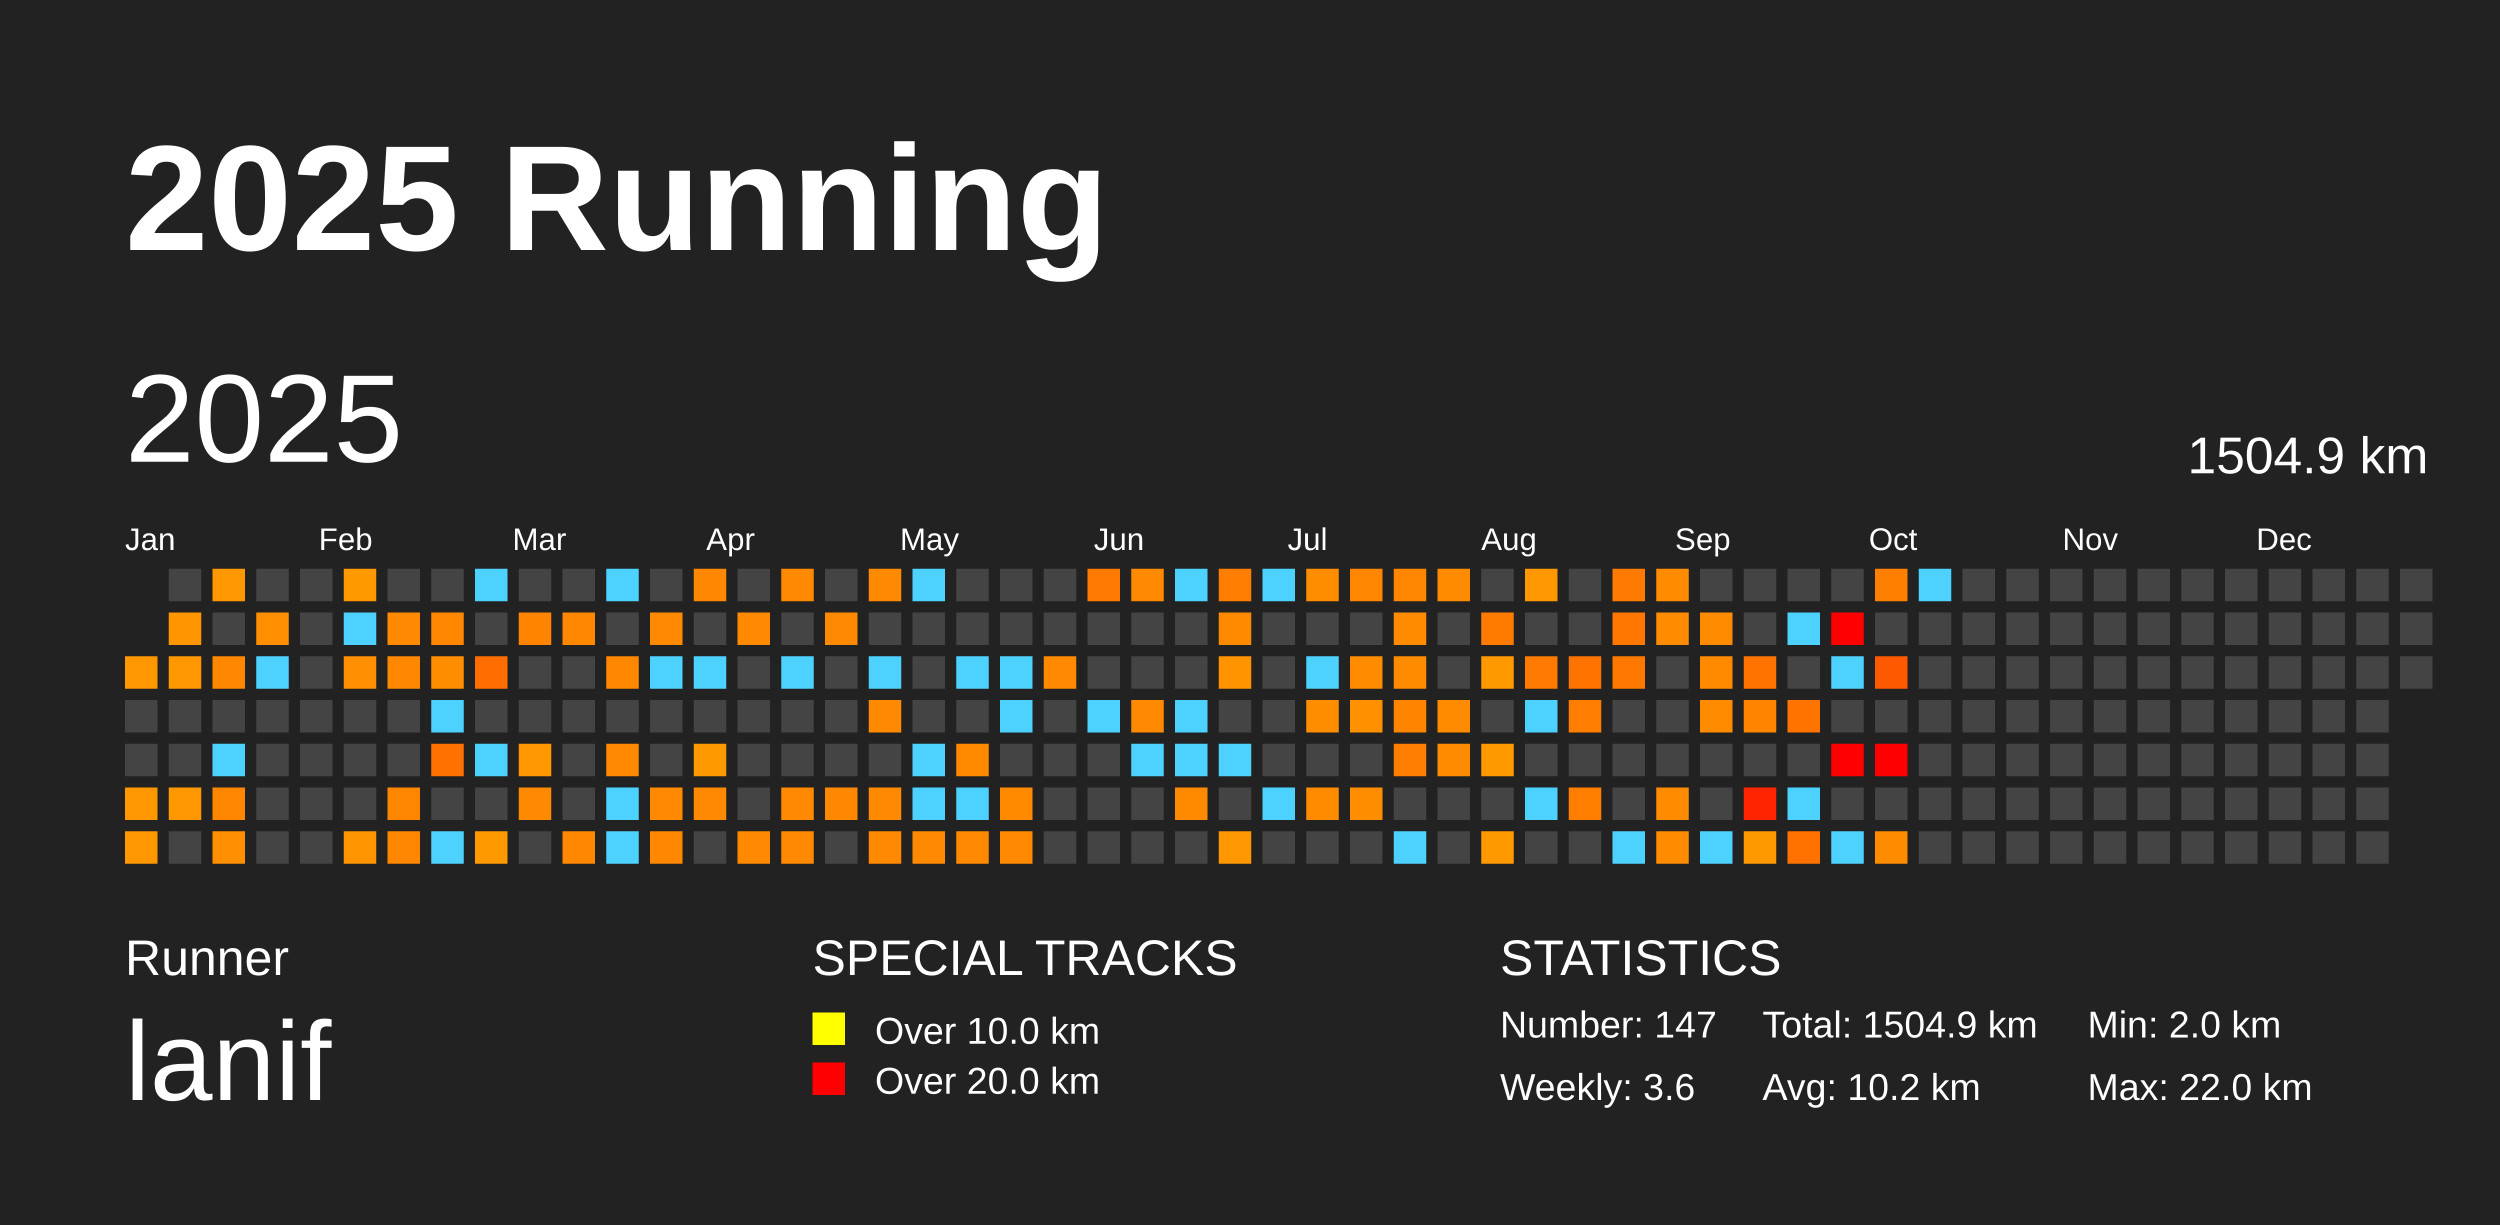
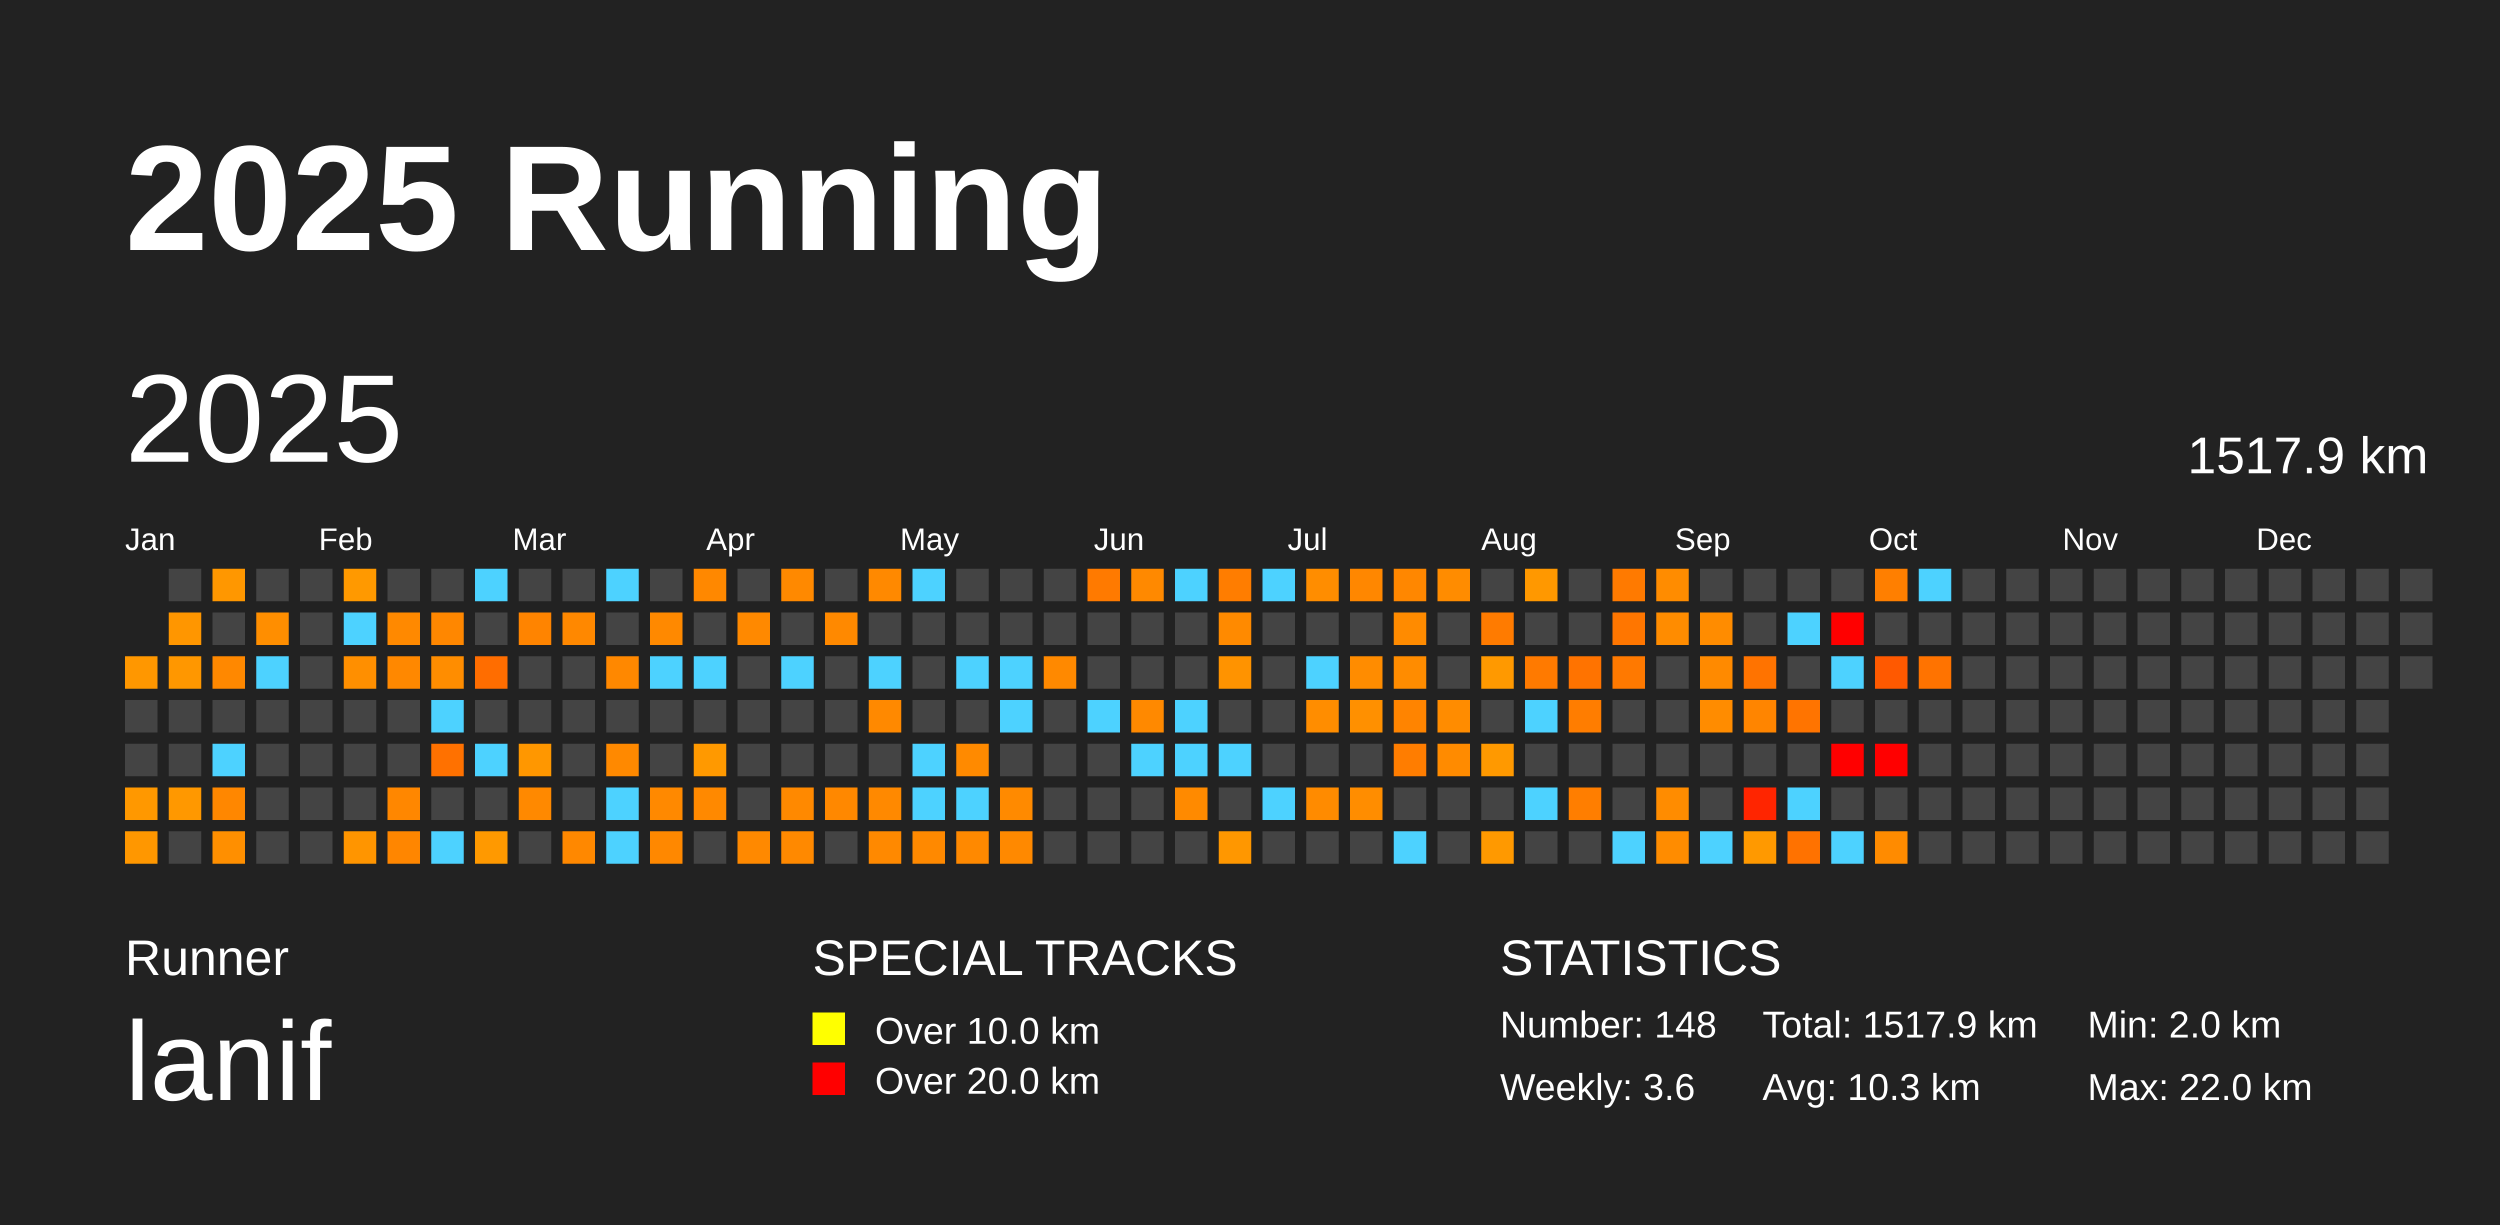
<svg xmlns="http://www.w3.org/2000/svg" baseProfile="full" height="98mm" version="1.1" viewBox="0,0,200,98" width="200mm">
  <defs />
  <rect fill="#222222" height="98" width="200" x="0" y="0" />
  <text fill="#FFFFFF" style="font-size:12px; font-family:Arial; font-weight:bold;" x="10" y="20">2025 Running</text>
  <text fill="#FFFFFF" style="font-size:4px; font-family:Arial" x="10" y="78">Runner</text>
  <text fill="#FFFFFF" style="font-size:9px; font-family:Arial" x="10" y="88">lanif</text>
  <text fill="#FFFFFF" style="font-size:4px; font-family:Arial" x="65" y="78">SPECIAL TRACKS</text>
  <rect fill="yellow" height="2.6" width="2.6" x="65" y="81" />
  <text fill="#FFFFFF" style="font-size:3px; font-family:Arial" x="70" y="83.5">Over 10.0 km</text>
  <rect fill="red" height="2.6" width="2.6" x="65" y="85" />
  <text fill="#FFFFFF" style="font-size:3px; font-family:Arial" x="70" y="87.5">Over 20.0 km</text>
  <text fill="#FFFFFF" style="font-size:4px; font-family:Arial" x="120" y="78">STATISTICS</text>
-   <text fill="#FFFFFF" style="font-size:3px; font-family:Arial" x="120" y="83">Number: 147</text>
+   <text fill="#FFFFFF" style="font-size:3px; font-family:Arial" x="120" y="83">Number: 148</text>
  <text fill="#FFFFFF" style="font-size:3px; font-family:Arial" x="120" y="88">Weekly: 3.6</text>
-   <text fill="#FFFFFF" style="font-size:3px; font-family:Arial" x="141" y="83">Total: 1504.9 km</text>
-   <text fill="#FFFFFF" style="font-size:3px; font-family:Arial" x="141" y="88">Avg: 10.2 km</text>
+   <text fill="#FFFFFF" style="font-size:3px; font-family:Arial" x="141" y="83">Total: 1517.9 km</text>
+   <text fill="#FFFFFF" style="font-size:3px; font-family:Arial" x="141" y="88">Avg: 10.3 km</text>
  <text fill="#FFFFFF" style="font-size:3px; font-family:Arial" x="167" y="83">Min: 2.0 km</text>
  <text fill="#FFFFFF" style="font-size:3px; font-family:Arial" x="167" y="88">Max: 22.0 km</text>
  <text dominant-baseline="hanging" fill="#FFFFFF" style="font-size:10.0px; font-family:Arial;" x="10" y="30">2025</text>
-   <text dominant-baseline="hanging" fill="#FFFFFF" style="font-size:4.125px; font-family:Arial;" x="175" y="35">1504.9 km</text>
+   <text dominant-baseline="hanging" fill="#FFFFFF" style="font-size:4.125px; font-family:Arial;" x="175" y="35">1517.9 km</text>
  <text fill="#FFFFFF" style="font-size:2.5px; font-family:Arial" x="10.0" y="44">Jan</text>
  <text fill="#FFFFFF" style="font-size:2.5px; font-family:Arial" x="25.5" y="44">Feb</text>
  <text fill="#FFFFFF" style="font-size:2.5px; font-family:Arial" x="41.0" y="44">Mar</text>
  <text fill="#FFFFFF" style="font-size:2.5px; font-family:Arial" x="56.5" y="44">Apr</text>
  <text fill="#FFFFFF" style="font-size:2.5px; font-family:Arial" x="72.0" y="44">May</text>
  <text fill="#FFFFFF" style="font-size:2.5px; font-family:Arial" x="87.5" y="44">Jun</text>
  <text fill="#FFFFFF" style="font-size:2.5px; font-family:Arial" x="103.0" y="44">Jul</text>
  <text fill="#FFFFFF" style="font-size:2.5px; font-family:Arial" x="118.5" y="44">Aug</text>
  <text fill="#FFFFFF" style="font-size:2.5px; font-family:Arial" x="134.0" y="44">Sep</text>
  <text fill="#FFFFFF" style="font-size:2.5px; font-family:Arial" x="149.5" y="44">Oct</text>
  <text fill="#FFFFFF" style="font-size:2.5px; font-family:Arial" x="165.0" y="44">Nov</text>
  <text fill="#FFFFFF" style="font-size:2.5px; font-family:Arial" x="180.5" y="44">Dec</text>
  <rect fill="#ff9700" height="2.6" width="2.6" x="10.0" y="52.5" />
  <rect fill="#444444" height="2.6" width="2.6" x="10.0" y="56.0" />
  <rect fill="#444444" height="2.6" width="2.6" x="10.0" y="59.5" />
  <rect fill="#ff9800" height="2.6" width="2.6" x="10.0" y="63.0" />
  <rect fill="#ff9700" height="2.6" width="2.6" x="10.0" y="66.5" />
  <rect fill="#444444" height="2.6" width="2.6" x="13.5" y="45.5" />
  <rect fill="#ff9600" height="2.6" width="2.6" x="13.5" y="49.0" />
  <rect fill="#ff9700" height="2.6" width="2.6" x="13.5" y="52.5" />
  <rect fill="#444444" height="2.6" width="2.6" x="13.5" y="56.0" />
  <rect fill="#444444" height="2.6" width="2.6" x="13.5" y="59.5" />
  <rect fill="#ff9800" height="2.6" width="2.6" x="13.5" y="63.0" />
  <rect fill="#444444" height="2.6" width="2.6" x="13.5" y="66.5" />
  <rect fill="#ff9700" height="2.6" width="2.6" x="17.0" y="45.5" />
  <rect fill="#444444" height="2.6" width="2.6" x="17.0" y="49.0" />
  <rect fill="#ff8800" height="2.6" width="2.6" x="17.0" y="52.5" />
  <rect fill="#444444" height="2.6" width="2.6" x="17.0" y="56.0" />
  <rect fill="#4dd2ff" height="2.6" width="2.6" x="17.0" y="59.5" />
  <rect fill="#ff8700" height="2.6" width="2.6" x="17.0" y="63.0" />
  <rect fill="#ff8f00" height="2.6" width="2.6" x="17.0" y="66.5" />
  <rect fill="#444444" height="2.6" width="2.6" x="20.5" y="45.5" />
  <rect fill="#ff8e00" height="2.6" width="2.6" x="20.5" y="49.0" />
  <rect fill="#4dd2ff" height="2.6" width="2.6" x="20.5" y="52.5" />
  <rect fill="#444444" height="2.6" width="2.6" x="20.5" y="56.0" />
  <rect fill="#444444" height="2.6" width="2.6" x="20.5" y="59.5" />
  <rect fill="#444444" height="2.6" width="2.6" x="20.5" y="63.0" />
  <rect fill="#444444" height="2.6" width="2.6" x="20.5" y="66.5" />
  <rect fill="#444444" height="2.6" width="2.6" x="24.0" y="45.5" />
  <rect fill="#444444" height="2.6" width="2.6" x="24.0" y="49.0" />
  <rect fill="#444444" height="2.6" width="2.6" x="24.0" y="52.5" />
  <rect fill="#444444" height="2.6" width="2.6" x="24.0" y="56.0" />
  <rect fill="#444444" height="2.6" width="2.6" x="24.0" y="59.5" />
  <rect fill="#444444" height="2.6" width="2.6" x="24.0" y="63.0" />
  <rect fill="#444444" height="2.6" width="2.6" x="24.0" y="66.5" />
  <rect fill="#ff9900" height="2.6" width="2.6" x="27.5" y="45.5" />
  <rect fill="#4dd2ff" height="2.6" width="2.6" x="27.5" y="49.0" />
  <rect fill="#ff8f00" height="2.6" width="2.6" x="27.5" y="52.5" />
  <rect fill="#444444" height="2.6" width="2.6" x="27.5" y="56.0" />
  <rect fill="#444444" height="2.6" width="2.6" x="27.5" y="59.5" />
  <rect fill="#444444" height="2.6" width="2.6" x="27.5" y="63.0" />
  <rect fill="#ff9500" height="2.6" width="2.6" x="27.5" y="66.5" />
  <rect fill="#444444" height="2.6" width="2.6" x="31.0" y="45.5" />
  <rect fill="#ff8900" height="2.6" width="2.6" x="31.0" y="49.0" />
  <rect fill="#ff8800" height="2.6" width="2.6" x="31.0" y="52.5" />
  <rect fill="#444444" height="2.6" width="2.6" x="31.0" y="56.0" />
  <rect fill="#444444" height="2.6" width="2.6" x="31.0" y="59.5" />
  <rect fill="#ff8700" height="2.6" width="2.6" x="31.0" y="63.0" />
  <rect fill="#ff8600" height="2.6" width="2.6" x="31.0" y="66.5" />
  <rect fill="#444444" height="2.6" width="2.6" x="34.5" y="45.5" />
  <rect fill="#ff8700" height="2.6" width="2.6" x="34.5" y="49.0" />
  <rect fill="#ff8d00" height="2.6" width="2.6" x="34.5" y="52.5" />
  <rect fill="#4dd2ff" height="2.6" width="2.6" x="34.5" y="56.0" />
  <rect fill="#ff7100" height="2.6" width="2.6" x="34.5" y="59.5" />
  <rect fill="#444444" height="2.6" width="2.6" x="34.5" y="63.0" />
  <rect fill="#4dd2ff" height="2.6" width="2.6" x="34.5" y="66.5" />
  <rect fill="#4dd2ff" height="2.6" width="2.6" x="38.0" y="45.5" />
  <rect fill="#444444" height="2.6" width="2.6" x="38.0" y="49.0" />
  <rect fill="#ff6d00" height="2.6" width="2.6" x="38.0" y="52.5" />
  <rect fill="#444444" height="2.6" width="2.6" x="38.0" y="56.0" />
  <rect fill="#4dd2ff" height="2.6" width="2.6" x="38.0" y="59.5" />
  <rect fill="#444444" height="2.6" width="2.6" x="38.0" y="63.0" />
  <rect fill="#ff9900" height="2.6" width="2.6" x="38.0" y="66.5" />
  <rect fill="#444444" height="2.6" width="2.6" x="41.5" y="45.5" />
  <rect fill="#ff8400" height="2.6" width="2.6" x="41.5" y="49.0" />
  <rect fill="#444444" height="2.6" width="2.6" x="41.5" y="52.5" />
  <rect fill="#444444" height="2.6" width="2.6" x="41.5" y="56.0" />
  <rect fill="#ff9700" height="2.6" width="2.6" x="41.5" y="59.5" />
  <rect fill="#ff8900" height="2.6" width="2.6" x="41.5" y="63.0" />
  <rect fill="#444444" height="2.6" width="2.6" x="41.5" y="66.5" />
  <rect fill="#444444" height="2.6" width="2.6" x="45.0" y="45.5" />
  <rect fill="#ff8800" height="2.6" width="2.6" x="45.0" y="49.0" />
  <rect fill="#444444" height="2.6" width="2.6" x="45.0" y="52.5" />
  <rect fill="#444444" height="2.6" width="2.6" x="45.0" y="56.0" />
  <rect fill="#444444" height="2.6" width="2.6" x="45.0" y="59.5" />
  <rect fill="#444444" height="2.6" width="2.6" x="45.0" y="63.0" />
  <rect fill="#ff8800" height="2.6" width="2.6" x="45.0" y="66.5" />
  <rect fill="#4dd2ff" height="2.6" width="2.6" x="48.5" y="45.5" />
  <rect fill="#444444" height="2.6" width="2.6" x="48.5" y="49.0" />
  <rect fill="#ff8800" height="2.6" width="2.6" x="48.5" y="52.5" />
  <rect fill="#444444" height="2.6" width="2.6" x="48.5" y="56.0" />
  <rect fill="#ff8900" height="2.6" width="2.6" x="48.5" y="59.5" />
  <rect fill="#4dd2ff" height="2.6" width="2.6" x="48.5" y="63.0" />
  <rect fill="#4dd2ff" height="2.6" width="2.6" x="48.5" y="66.5" />
  <rect fill="#444444" height="2.6" width="2.6" x="52.0" y="45.5" />
  <rect fill="#ff8900" height="2.6" width="2.6" x="52.0" y="49.0" />
  <rect fill="#4dd2ff" height="2.6" width="2.6" x="52.0" y="52.5" />
  <rect fill="#444444" height="2.6" width="2.6" x="52.0" y="56.0" />
  <rect fill="#444444" height="2.6" width="2.6" x="52.0" y="59.5" />
  <rect fill="#ff8900" height="2.6" width="2.6" x="52.0" y="63.0" />
  <rect fill="#ff8800" height="2.6" width="2.6" x="52.0" y="66.5" />
  <rect fill="#ff8800" height="2.6" width="2.6" x="55.5" y="45.5" />
  <rect fill="#444444" height="2.6" width="2.6" x="55.5" y="49.0" />
  <rect fill="#4dd2ff" height="2.6" width="2.6" x="55.5" y="52.5" />
  <rect fill="#444444" height="2.6" width="2.6" x="55.5" y="56.0" />
  <rect fill="#ff9900" height="2.6" width="2.6" x="55.5" y="59.5" />
  <rect fill="#ff8900" height="2.6" width="2.6" x="55.5" y="63.0" />
  <rect fill="#444444" height="2.6" width="2.6" x="55.5" y="66.5" />
  <rect fill="#444444" height="2.6" width="2.6" x="59.0" y="45.5" />
  <rect fill="#ff8900" height="2.6" width="2.6" x="59.0" y="49.0" />
  <rect fill="#444444" height="2.6" width="2.6" x="59.0" y="52.5" />
  <rect fill="#444444" height="2.6" width="2.6" x="59.0" y="56.0" />
  <rect fill="#444444" height="2.6" width="2.6" x="59.0" y="59.5" />
  <rect fill="#444444" height="2.6" width="2.6" x="59.0" y="63.0" />
  <rect fill="#ff8900" height="2.6" width="2.6" x="59.0" y="66.5" />
  <rect fill="#ff8900" height="2.6" width="2.6" x="62.5" y="45.5" />
  <rect fill="#444444" height="2.6" width="2.6" x="62.5" y="49.0" />
  <rect fill="#4dd2ff" height="2.6" width="2.6" x="62.5" y="52.5" />
  <rect fill="#444444" height="2.6" width="2.6" x="62.5" y="56.0" />
  <rect fill="#444444" height="2.6" width="2.6" x="62.5" y="59.5" />
  <rect fill="#ff8900" height="2.6" width="2.6" x="62.5" y="63.0" />
  <rect fill="#ff8900" height="2.6" width="2.6" x="62.5" y="66.5" />
  <rect fill="#444444" height="2.6" width="2.6" x="66.0" y="45.5" />
  <rect fill="#ff8900" height="2.6" width="2.6" x="66.0" y="49.0" />
  <rect fill="#444444" height="2.6" width="2.6" x="66.0" y="52.5" />
  <rect fill="#444444" height="2.6" width="2.6" x="66.0" y="56.0" />
  <rect fill="#444444" height="2.6" width="2.6" x="66.0" y="59.5" />
  <rect fill="#ff8800" height="2.6" width="2.6" x="66.0" y="63.0" />
  <rect fill="#444444" height="2.6" width="2.6" x="66.0" y="66.5" />
  <rect fill="#ff8900" height="2.6" width="2.6" x="69.5" y="45.5" />
  <rect fill="#444444" height="2.6" width="2.6" x="69.5" y="49.0" />
  <rect fill="#4dd2ff" height="2.6" width="2.6" x="69.5" y="52.5" />
  <rect fill="#ff8900" height="2.6" width="2.6" x="69.5" y="56.0" />
  <rect fill="#444444" height="2.6" width="2.6" x="69.5" y="59.5" />
  <rect fill="#ff8900" height="2.6" width="2.6" x="69.5" y="63.0" />
  <rect fill="#ff8900" height="2.6" width="2.6" x="69.5" y="66.5" />
  <rect fill="#4dd2ff" height="2.6" width="2.6" x="73.0" y="45.5" />
  <rect fill="#444444" height="2.6" width="2.6" x="73.0" y="49.0" />
  <rect fill="#444444" height="2.6" width="2.6" x="73.0" y="52.5" />
  <rect fill="#444444" height="2.6" width="2.6" x="73.0" y="56.0" />
  <rect fill="#4dd2ff" height="2.6" width="2.6" x="73.0" y="59.5" />
  <rect fill="#4dd2ff" height="2.6" width="2.6" x="73.0" y="63.0" />
  <rect fill="#ff8900" height="2.6" width="2.6" x="73.0" y="66.5" />
  <rect fill="#444444" height="2.6" width="2.6" x="76.5" y="45.5" />
  <rect fill="#444444" height="2.6" width="2.6" x="76.5" y="49.0" />
  <rect fill="#4dd2ff" height="2.6" width="2.6" x="76.5" y="52.5" />
  <rect fill="#444444" height="2.6" width="2.6" x="76.5" y="56.0" />
  <rect fill="#ff8a00" height="2.6" width="2.6" x="76.5" y="59.5" />
  <rect fill="#4dd2ff" height="2.6" width="2.6" x="76.5" y="63.0" />
  <rect fill="#ff8900" height="2.6" width="2.6" x="76.5" y="66.5" />
  <rect fill="#444444" height="2.6" width="2.6" x="80.0" y="45.5" />
  <rect fill="#444444" height="2.6" width="2.6" x="80.0" y="49.0" />
  <rect fill="#4dd2ff" height="2.6" width="2.6" x="80.0" y="52.5" />
  <rect fill="#4dd2ff" height="2.6" width="2.6" x="80.0" y="56.0" />
  <rect fill="#444444" height="2.6" width="2.6" x="80.0" y="59.5" />
  <rect fill="#ff8a00" height="2.6" width="2.6" x="80.0" y="63.0" />
  <rect fill="#ff8900" height="2.6" width="2.6" x="80.0" y="66.5" />
  <rect fill="#444444" height="2.6" width="2.6" x="83.5" y="45.5" />
  <rect fill="#444444" height="2.6" width="2.6" x="83.5" y="49.0" />
  <rect fill="#ff8900" height="2.6" width="2.6" x="83.5" y="52.5" />
  <rect fill="#444444" height="2.6" width="2.6" x="83.5" y="56.0" />
  <rect fill="#444444" height="2.6" width="2.6" x="83.5" y="59.5" />
  <rect fill="#444444" height="2.6" width="2.6" x="83.5" y="63.0" />
  <rect fill="#444444" height="2.6" width="2.6" x="83.5" y="66.5" />
  <rect fill="#ff7a00" height="2.6" width="2.6" x="87.0" y="45.5" />
  <rect fill="#444444" height="2.6" width="2.6" x="87.0" y="49.0" />
  <rect fill="#444444" height="2.6" width="2.6" x="87.0" y="52.5" />
  <rect fill="#4dd2ff" height="2.6" width="2.6" x="87.0" y="56.0" />
  <rect fill="#444444" height="2.6" width="2.6" x="87.0" y="59.5" />
  <rect fill="#444444" height="2.6" width="2.6" x="87.0" y="63.0" />
  <rect fill="#444444" height="2.6" width="2.6" x="87.0" y="66.5" />
  <rect fill="#ff8900" height="2.6" width="2.6" x="90.5" y="45.5" />
  <rect fill="#444444" height="2.6" width="2.6" x="90.5" y="49.0" />
  <rect fill="#444444" height="2.6" width="2.6" x="90.5" y="52.5" />
  <rect fill="#ff8900" height="2.6" width="2.6" x="90.5" y="56.0" />
  <rect fill="#4dd2ff" height="2.6" width="2.6" x="90.5" y="59.5" />
  <rect fill="#444444" height="2.6" width="2.6" x="90.5" y="63.0" />
  <rect fill="#444444" height="2.6" width="2.6" x="90.5" y="66.5" />
  <rect fill="#4dd2ff" height="2.6" width="2.6" x="94.0" y="45.5" />
  <rect fill="#444444" height="2.6" width="2.6" x="94.0" y="49.0" />
  <rect fill="#444444" height="2.6" width="2.6" x="94.0" y="52.5" />
  <rect fill="#4dd2ff" height="2.6" width="2.6" x="94.0" y="56.0" />
  <rect fill="#4dd2ff" height="2.6" width="2.6" x="94.0" y="59.5" />
  <rect fill="#ff8a00" height="2.6" width="2.6" x="94.0" y="63.0" />
  <rect fill="#444444" height="2.6" width="2.6" x="94.0" y="66.5" />
  <rect fill="#ff7d00" height="2.6" width="2.6" x="97.5" y="45.5" />
  <rect fill="#ff8a00" height="2.6" width="2.6" x="97.5" y="49.0" />
  <rect fill="#ff9300" height="2.6" width="2.6" x="97.5" y="52.5" />
  <rect fill="#444444" height="2.6" width="2.6" x="97.5" y="56.0" />
  <rect fill="#4dd2ff" height="2.6" width="2.6" x="97.5" y="59.5" />
  <rect fill="#444444" height="2.6" width="2.6" x="97.5" y="63.0" />
  <rect fill="#ff9700" height="2.6" width="2.6" x="97.5" y="66.5" />
  <rect fill="#4dd2ff" height="2.6" width="2.6" x="101.0" y="45.5" />
  <rect fill="#444444" height="2.6" width="2.6" x="101.0" y="49.0" />
  <rect fill="#444444" height="2.6" width="2.6" x="101.0" y="52.5" />
  <rect fill="#444444" height="2.6" width="2.6" x="101.0" y="56.0" />
  <rect fill="#444444" height="2.6" width="2.6" x="101.0" y="59.5" />
  <rect fill="#4dd2ff" height="2.6" width="2.6" x="101.0" y="63.0" />
  <rect fill="#444444" height="2.6" width="2.6" x="101.0" y="66.5" />
  <rect fill="#ff8d00" height="2.6" width="2.6" x="104.5" y="45.5" />
  <rect fill="#444444" height="2.6" width="2.6" x="104.5" y="49.0" />
  <rect fill="#4dd2ff" height="2.6" width="2.6" x="104.5" y="52.5" />
  <rect fill="#ff8d00" height="2.6" width="2.6" x="104.5" y="56.0" />
  <rect fill="#444444" height="2.6" width="2.6" x="104.5" y="59.5" />
  <rect fill="#ff8b00" height="2.6" width="2.6" x="104.5" y="63.0" />
  <rect fill="#444444" height="2.6" width="2.6" x="104.5" y="66.5" />
  <rect fill="#ff8700" height="2.6" width="2.6" x="108.0" y="45.5" />
  <rect fill="#444444" height="2.6" width="2.6" x="108.0" y="49.0" />
  <rect fill="#ff8c00" height="2.6" width="2.6" x="108.0" y="52.5" />
  <rect fill="#ff9000" height="2.6" width="2.6" x="108.0" y="56.0" />
  <rect fill="#444444" height="2.6" width="2.6" x="108.0" y="59.5" />
  <rect fill="#ff8d00" height="2.6" width="2.6" x="108.0" y="63.0" />
  <rect fill="#444444" height="2.6" width="2.6" x="108.0" y="66.5" />
  <rect fill="#ff8700" height="2.6" width="2.6" x="111.5" y="45.5" />
  <rect fill="#ff8b00" height="2.6" width="2.6" x="111.5" y="49.0" />
  <rect fill="#ff8c00" height="2.6" width="2.6" x="111.5" y="52.5" />
  <rect fill="#ff8400" height="2.6" width="2.6" x="111.5" y="56.0" />
  <rect fill="#ff7d00" height="2.6" width="2.6" x="111.5" y="59.5" />
  <rect fill="#444444" height="2.6" width="2.6" x="111.5" y="63.0" />
  <rect fill="#4dd2ff" height="2.6" width="2.6" x="111.5" y="66.5" />
  <rect fill="#ff8c00" height="2.6" width="2.6" x="115.0" y="45.5" />
  <rect fill="#444444" height="2.6" width="2.6" x="115.0" y="49.0" />
  <rect fill="#444444" height="2.6" width="2.6" x="115.0" y="52.5" />
  <rect fill="#ff8c00" height="2.6" width="2.6" x="115.0" y="56.0" />
  <rect fill="#ff8b00" height="2.6" width="2.6" x="115.0" y="59.5" />
  <rect fill="#444444" height="2.6" width="2.6" x="115.0" y="63.0" />
  <rect fill="#444444" height="2.6" width="2.6" x="115.0" y="66.5" />
  <rect fill="#444444" height="2.6" width="2.6" x="118.5" y="45.5" />
  <rect fill="#ff7b00" height="2.6" width="2.6" x="118.5" y="49.0" />
  <rect fill="#ff9900" height="2.6" width="2.6" x="118.5" y="52.5" />
  <rect fill="#444444" height="2.6" width="2.6" x="118.5" y="56.0" />
  <rect fill="#ff9900" height="2.6" width="2.6" x="118.5" y="59.5" />
  <rect fill="#444444" height="2.6" width="2.6" x="118.5" y="63.0" />
  <rect fill="#ff9900" height="2.6" width="2.6" x="118.5" y="66.5" />
  <rect fill="#ff9800" height="2.6" width="2.6" x="122.0" y="45.5" />
  <rect fill="#444444" height="2.6" width="2.6" x="122.0" y="49.0" />
  <rect fill="#ff7a00" height="2.6" width="2.6" x="122.0" y="52.5" />
  <rect fill="#4dd2ff" height="2.6" width="2.6" x="122.0" y="56.0" />
  <rect fill="#444444" height="2.6" width="2.6" x="122.0" y="59.5" />
  <rect fill="#4dd2ff" height="2.6" width="2.6" x="122.0" y="63.0" />
  <rect fill="#444444" height="2.6" width="2.6" x="122.0" y="66.5" />
  <rect fill="#444444" height="2.6" width="2.6" x="125.5" y="45.5" />
  <rect fill="#444444" height="2.6" width="2.6" x="125.5" y="49.0" />
  <rect fill="#ff7300" height="2.6" width="2.6" x="125.5" y="52.5" />
  <rect fill="#ff7d00" height="2.6" width="2.6" x="125.5" y="56.0" />
  <rect fill="#444444" height="2.6" width="2.6" x="125.5" y="59.5" />
  <rect fill="#ff7e00" height="2.6" width="2.6" x="125.5" y="63.0" />
  <rect fill="#444444" height="2.6" width="2.6" x="125.5" y="66.5" />
  <rect fill="#ff7a00" height="2.6" width="2.6" x="129.0" y="45.5" />
  <rect fill="#ff7600" height="2.6" width="2.6" x="129.0" y="49.0" />
  <rect fill="#ff7900" height="2.6" width="2.6" x="129.0" y="52.5" />
  <rect fill="#444444" height="2.6" width="2.6" x="129.0" y="56.0" />
  <rect fill="#444444" height="2.6" width="2.6" x="129.0" y="59.5" />
  <rect fill="#444444" height="2.6" width="2.6" x="129.0" y="63.0" />
  <rect fill="#4dd2ff" height="2.6" width="2.6" x="129.0" y="66.5" />
  <rect fill="#ff8c00" height="2.6" width="2.6" x="132.5" y="45.5" />
  <rect fill="#ff8c00" height="2.6" width="2.6" x="132.5" y="49.0" />
  <rect fill="#444444" height="2.6" width="2.6" x="132.5" y="52.5" />
  <rect fill="#444444" height="2.6" width="2.6" x="132.5" y="56.0" />
  <rect fill="#444444" height="2.6" width="2.6" x="132.5" y="59.5" />
  <rect fill="#ff8c00" height="2.6" width="2.6" x="132.5" y="63.0" />
  <rect fill="#ff8c00" height="2.6" width="2.6" x="132.5" y="66.5" />
  <rect fill="#444444" height="2.6" width="2.6" x="136.0" y="45.5" />
  <rect fill="#ff8c00" height="2.6" width="2.6" x="136.0" y="49.0" />
  <rect fill="#ff8a00" height="2.6" width="2.6" x="136.0" y="52.5" />
  <rect fill="#ff8c00" height="2.6" width="2.6" x="136.0" y="56.0" />
  <rect fill="#444444" height="2.6" width="2.6" x="136.0" y="59.5" />
  <rect fill="#444444" height="2.6" width="2.6" x="136.0" y="63.0" />
  <rect fill="#4dd2ff" height="2.6" width="2.6" x="136.0" y="66.5" />
  <rect fill="#444444" height="2.6" width="2.6" x="139.5" y="45.5" />
  <rect fill="#444444" height="2.6" width="2.6" x="139.5" y="49.0" />
  <rect fill="#ff7300" height="2.6" width="2.6" x="139.5" y="52.5" />
  <rect fill="#ff8500" height="2.6" width="2.6" x="139.5" y="56.0" />
  <rect fill="#444444" height="2.6" width="2.6" x="139.5" y="59.5" />
  <rect fill="#ff2500" height="2.6" width="2.6" x="139.5" y="63.0" />
  <rect fill="#ff9900" height="2.6" width="2.6" x="139.5" y="66.5" />
  <rect fill="#444444" height="2.6" width="2.6" x="143.0" y="45.5" />
  <rect fill="#4dd2ff" height="2.6" width="2.6" x="143.0" y="49.0" />
  <rect fill="#444444" height="2.6" width="2.6" x="143.0" y="52.5" />
  <rect fill="#ff7400" height="2.6" width="2.6" x="143.0" y="56.0" />
  <rect fill="#444444" height="2.6" width="2.6" x="143.0" y="59.5" />
  <rect fill="#4dd2ff" height="2.6" width="2.6" x="143.0" y="63.0" />
  <rect fill="#ff7200" height="2.6" width="2.6" x="143.0" y="66.5" />
  <rect fill="#444444" height="2.6" width="2.6" x="146.5" y="45.5" />
  <rect fill="red" height="2.6" width="2.6" x="146.5" y="49.0" />
  <rect fill="#4dd2ff" height="2.6" width="2.6" x="146.5" y="52.5" />
  <rect fill="#444444" height="2.6" width="2.6" x="146.5" y="56.0" />
  <rect fill="red" height="2.6" width="2.6" x="146.5" y="59.5" />
  <rect fill="#444444" height="2.6" width="2.6" x="146.5" y="63.0" />
  <rect fill="#4dd2ff" height="2.6" width="2.6" x="146.5" y="66.5" />
  <rect fill="#ff7f00" height="2.6" width="2.6" x="150.0" y="45.5" />
  <rect fill="#444444" height="2.6" width="2.6" x="150.0" y="49.0" />
  <rect fill="#ff5900" height="2.6" width="2.6" x="150.0" y="52.5" />
  <rect fill="#444444" height="2.6" width="2.6" x="150.0" y="56.0" />
  <rect fill="red" height="2.6" width="2.6" x="150.0" y="59.5" />
  <rect fill="#444444" height="2.6" width="2.6" x="150.0" y="63.0" />
  <rect fill="#ff8b00" height="2.6" width="2.6" x="150.0" y="66.5" />
  <rect fill="#4dd2ff" height="2.6" width="2.6" x="153.5" y="45.5" />
  <rect fill="#444444" height="2.6" width="2.6" x="153.5" y="49.0" />
-   <rect fill="#444444" height="2.6" width="2.6" x="153.5" y="52.5" />
+   <rect fill="#ff7300" height="2.6" width="2.6" x="153.5" y="52.5" />
  <rect fill="#444444" height="2.6" width="2.6" x="153.5" y="56.0" />
  <rect fill="#444444" height="2.6" width="2.6" x="153.5" y="59.5" />
  <rect fill="#444444" height="2.6" width="2.6" x="153.5" y="63.0" />
  <rect fill="#444444" height="2.6" width="2.6" x="153.5" y="66.5" />
  <rect fill="#444444" height="2.6" width="2.6" x="157.0" y="45.5" />
  <rect fill="#444444" height="2.6" width="2.6" x="157.0" y="49.0" />
  <rect fill="#444444" height="2.6" width="2.6" x="157.0" y="52.5" />
  <rect fill="#444444" height="2.6" width="2.6" x="157.0" y="56.0" />
  <rect fill="#444444" height="2.6" width="2.6" x="157.0" y="59.5" />
  <rect fill="#444444" height="2.6" width="2.6" x="157.0" y="63.0" />
  <rect fill="#444444" height="2.6" width="2.6" x="157.0" y="66.5" />
  <rect fill="#444444" height="2.6" width="2.6" x="160.5" y="45.5" />
  <rect fill="#444444" height="2.6" width="2.6" x="160.5" y="49.0" />
  <rect fill="#444444" height="2.6" width="2.6" x="160.5" y="52.5" />
  <rect fill="#444444" height="2.6" width="2.6" x="160.5" y="56.0" />
  <rect fill="#444444" height="2.6" width="2.6" x="160.5" y="59.5" />
  <rect fill="#444444" height="2.6" width="2.6" x="160.5" y="63.0" />
  <rect fill="#444444" height="2.6" width="2.6" x="160.5" y="66.5" />
  <rect fill="#444444" height="2.6" width="2.6" x="164.0" y="45.5" />
  <rect fill="#444444" height="2.6" width="2.6" x="164.0" y="49.0" />
  <rect fill="#444444" height="2.6" width="2.6" x="164.0" y="52.5" />
  <rect fill="#444444" height="2.6" width="2.6" x="164.0" y="56.0" />
  <rect fill="#444444" height="2.6" width="2.6" x="164.0" y="59.5" />
  <rect fill="#444444" height="2.6" width="2.6" x="164.0" y="63.0" />
  <rect fill="#444444" height="2.6" width="2.6" x="164.0" y="66.5" />
  <rect fill="#444444" height="2.6" width="2.6" x="167.5" y="45.5" />
  <rect fill="#444444" height="2.6" width="2.6" x="167.5" y="49.0" />
  <rect fill="#444444" height="2.6" width="2.6" x="167.5" y="52.5" />
  <rect fill="#444444" height="2.6" width="2.6" x="167.5" y="56.0" />
  <rect fill="#444444" height="2.6" width="2.6" x="167.5" y="59.5" />
  <rect fill="#444444" height="2.6" width="2.6" x="167.5" y="63.0" />
  <rect fill="#444444" height="2.6" width="2.6" x="167.5" y="66.5" />
  <rect fill="#444444" height="2.6" width="2.6" x="171.0" y="45.5" />
  <rect fill="#444444" height="2.6" width="2.6" x="171.0" y="49.0" />
  <rect fill="#444444" height="2.6" width="2.6" x="171.0" y="52.5" />
  <rect fill="#444444" height="2.6" width="2.6" x="171.0" y="56.0" />
  <rect fill="#444444" height="2.6" width="2.6" x="171.0" y="59.5" />
  <rect fill="#444444" height="2.6" width="2.6" x="171.0" y="63.0" />
  <rect fill="#444444" height="2.6" width="2.6" x="171.0" y="66.5" />
  <rect fill="#444444" height="2.6" width="2.6" x="174.5" y="45.5" />
  <rect fill="#444444" height="2.6" width="2.6" x="174.5" y="49.0" />
  <rect fill="#444444" height="2.6" width="2.6" x="174.5" y="52.5" />
  <rect fill="#444444" height="2.6" width="2.6" x="174.5" y="56.0" />
  <rect fill="#444444" height="2.6" width="2.6" x="174.5" y="59.5" />
  <rect fill="#444444" height="2.6" width="2.6" x="174.5" y="63.0" />
  <rect fill="#444444" height="2.6" width="2.6" x="174.5" y="66.5" />
  <rect fill="#444444" height="2.6" width="2.6" x="178.0" y="45.5" />
  <rect fill="#444444" height="2.6" width="2.6" x="178.0" y="49.0" />
  <rect fill="#444444" height="2.6" width="2.6" x="178.0" y="52.5" />
  <rect fill="#444444" height="2.6" width="2.6" x="178.0" y="56.0" />
  <rect fill="#444444" height="2.6" width="2.6" x="178.0" y="59.5" />
  <rect fill="#444444" height="2.6" width="2.6" x="178.0" y="63.0" />
  <rect fill="#444444" height="2.6" width="2.6" x="178.0" y="66.5" />
  <rect fill="#444444" height="2.6" width="2.6" x="181.5" y="45.5" />
  <rect fill="#444444" height="2.6" width="2.6" x="181.5" y="49.0" />
  <rect fill="#444444" height="2.6" width="2.6" x="181.5" y="52.5" />
  <rect fill="#444444" height="2.6" width="2.6" x="181.5" y="56.0" />
  <rect fill="#444444" height="2.6" width="2.6" x="181.5" y="59.5" />
  <rect fill="#444444" height="2.6" width="2.6" x="181.5" y="63.0" />
  <rect fill="#444444" height="2.6" width="2.6" x="181.5" y="66.5" />
  <rect fill="#444444" height="2.6" width="2.6" x="185.0" y="45.5" />
  <rect fill="#444444" height="2.6" width="2.6" x="185.0" y="49.0" />
  <rect fill="#444444" height="2.6" width="2.6" x="185.0" y="52.5" />
  <rect fill="#444444" height="2.6" width="2.6" x="185.0" y="56.0" />
  <rect fill="#444444" height="2.6" width="2.6" x="185.0" y="59.5" />
  <rect fill="#444444" height="2.6" width="2.6" x="185.0" y="63.0" />
  <rect fill="#444444" height="2.6" width="2.6" x="185.0" y="66.5" />
  <rect fill="#444444" height="2.6" width="2.6" x="188.5" y="45.5" />
  <rect fill="#444444" height="2.6" width="2.6" x="188.5" y="49.0" />
  <rect fill="#444444" height="2.6" width="2.6" x="188.5" y="52.5" />
  <rect fill="#444444" height="2.6" width="2.6" x="188.5" y="56.0" />
  <rect fill="#444444" height="2.6" width="2.6" x="188.5" y="59.5" />
  <rect fill="#444444" height="2.6" width="2.6" x="188.5" y="63.0" />
  <rect fill="#444444" height="2.6" width="2.6" x="188.5" y="66.5" />
  <rect fill="#444444" height="2.6" width="2.6" x="192.0" y="45.5" />
  <rect fill="#444444" height="2.6" width="2.6" x="192.0" y="49.0" />
  <rect fill="#444444" height="2.6" width="2.6" x="192.0" y="52.5" />
</svg>
